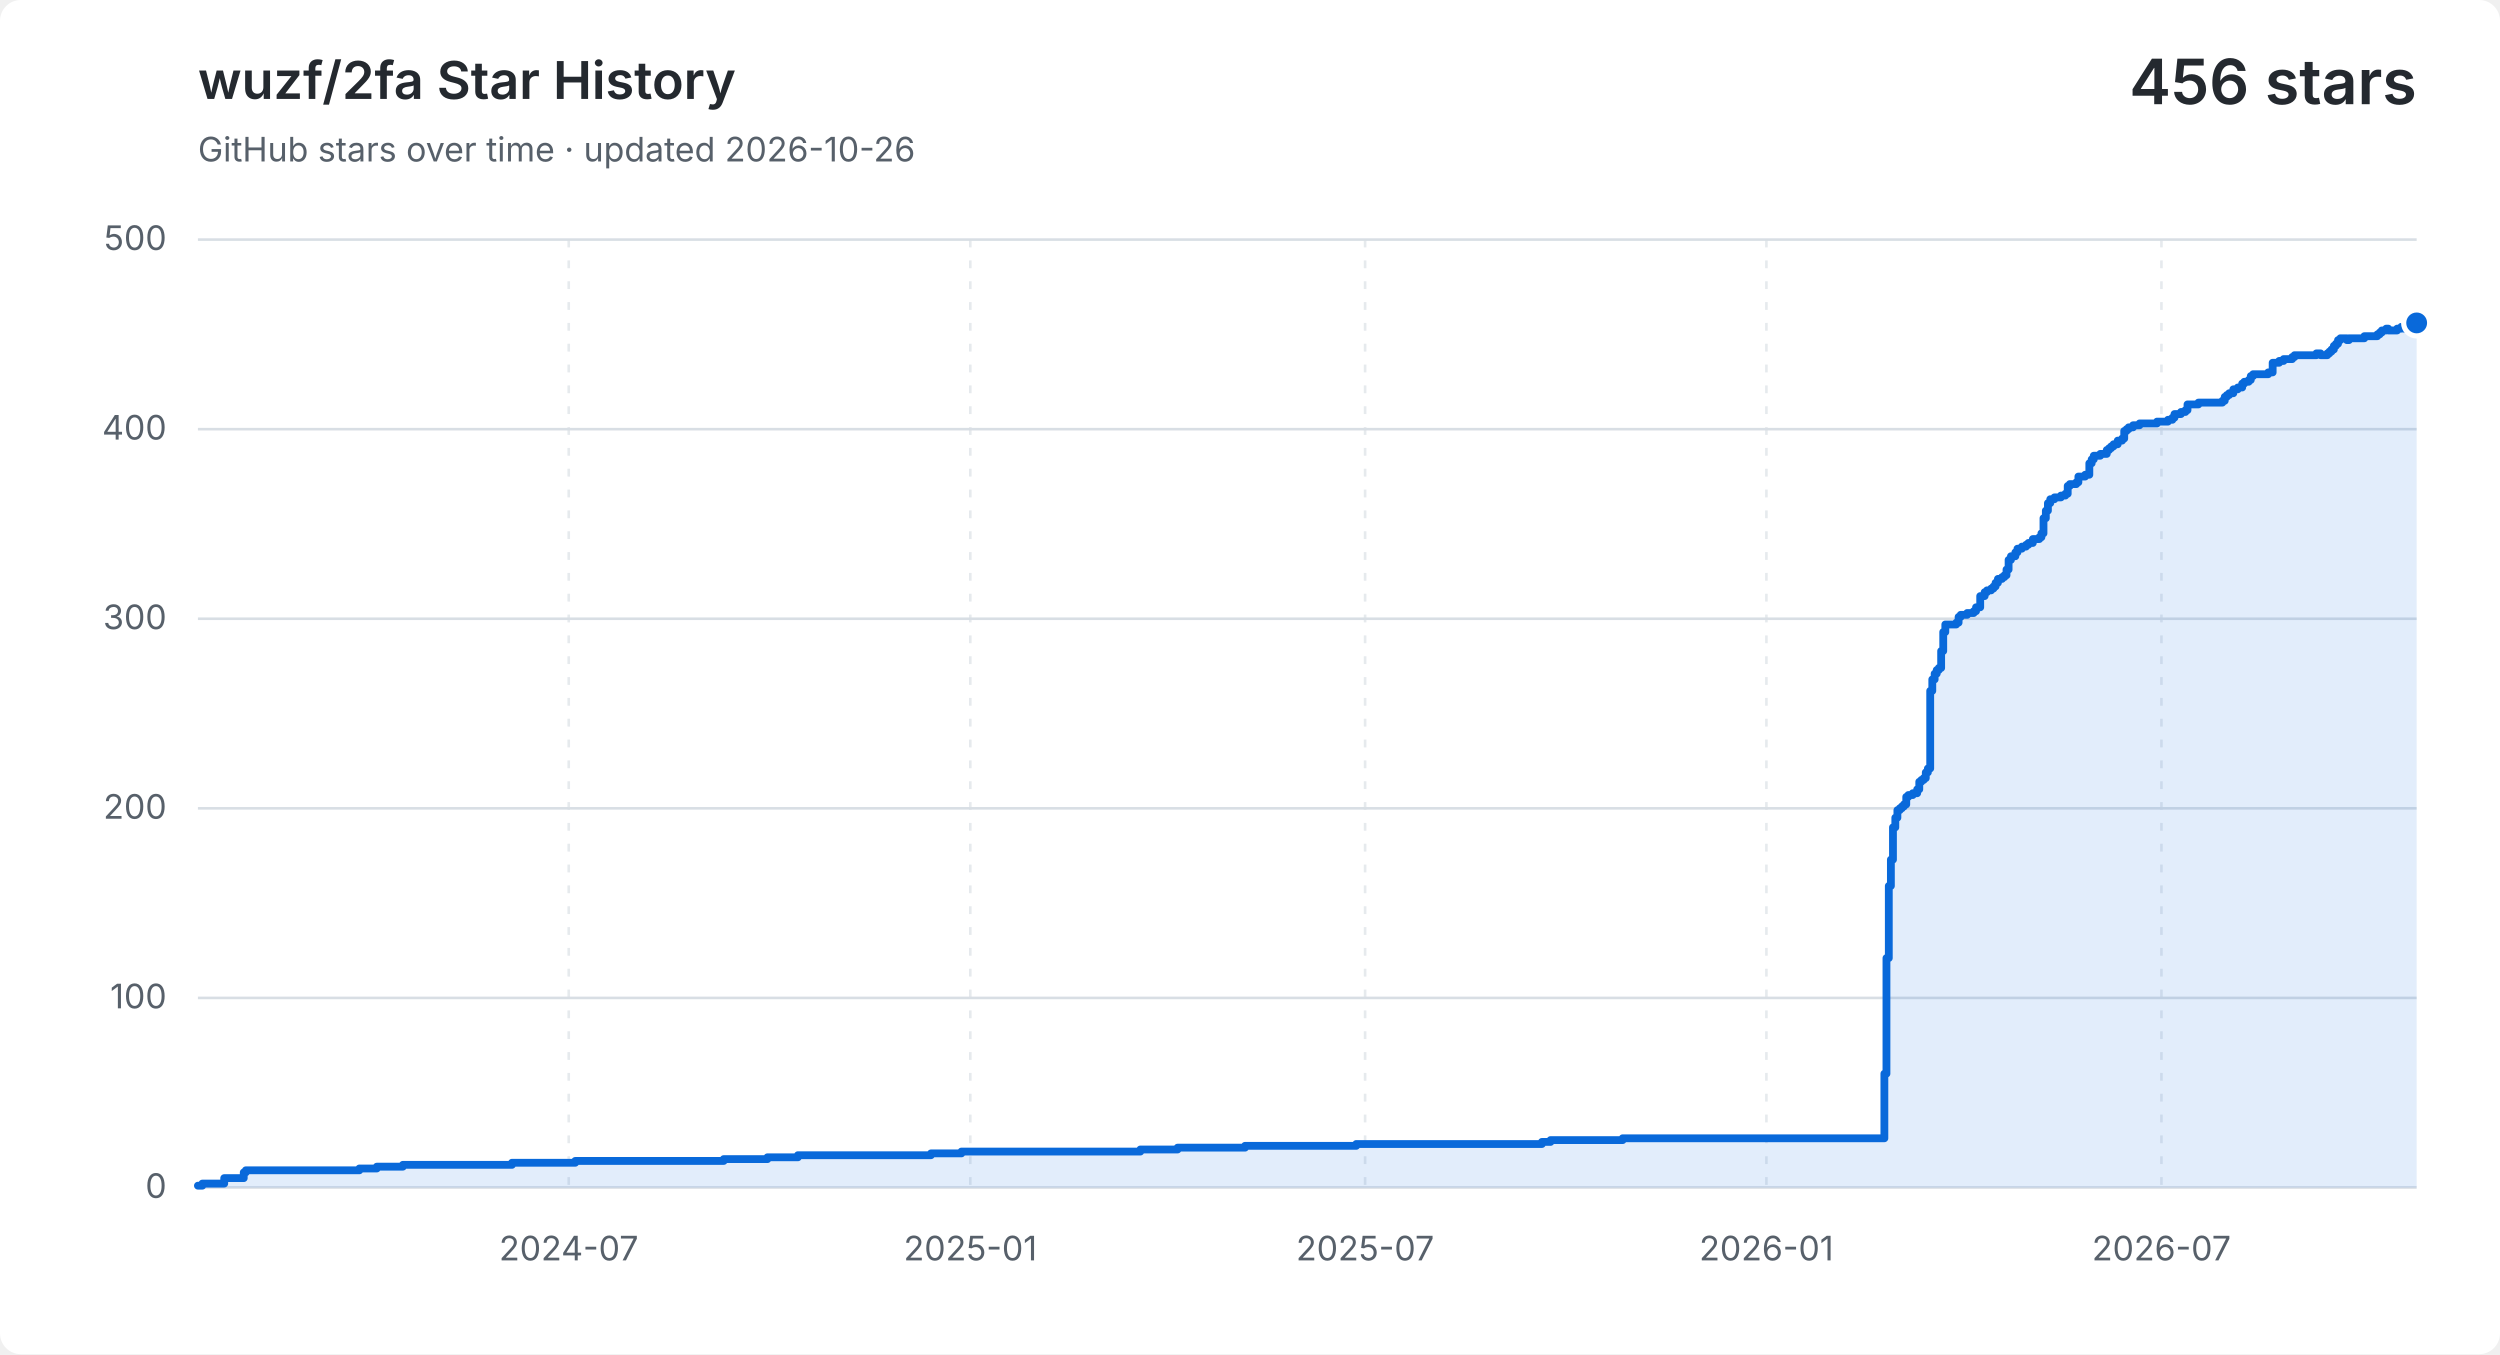
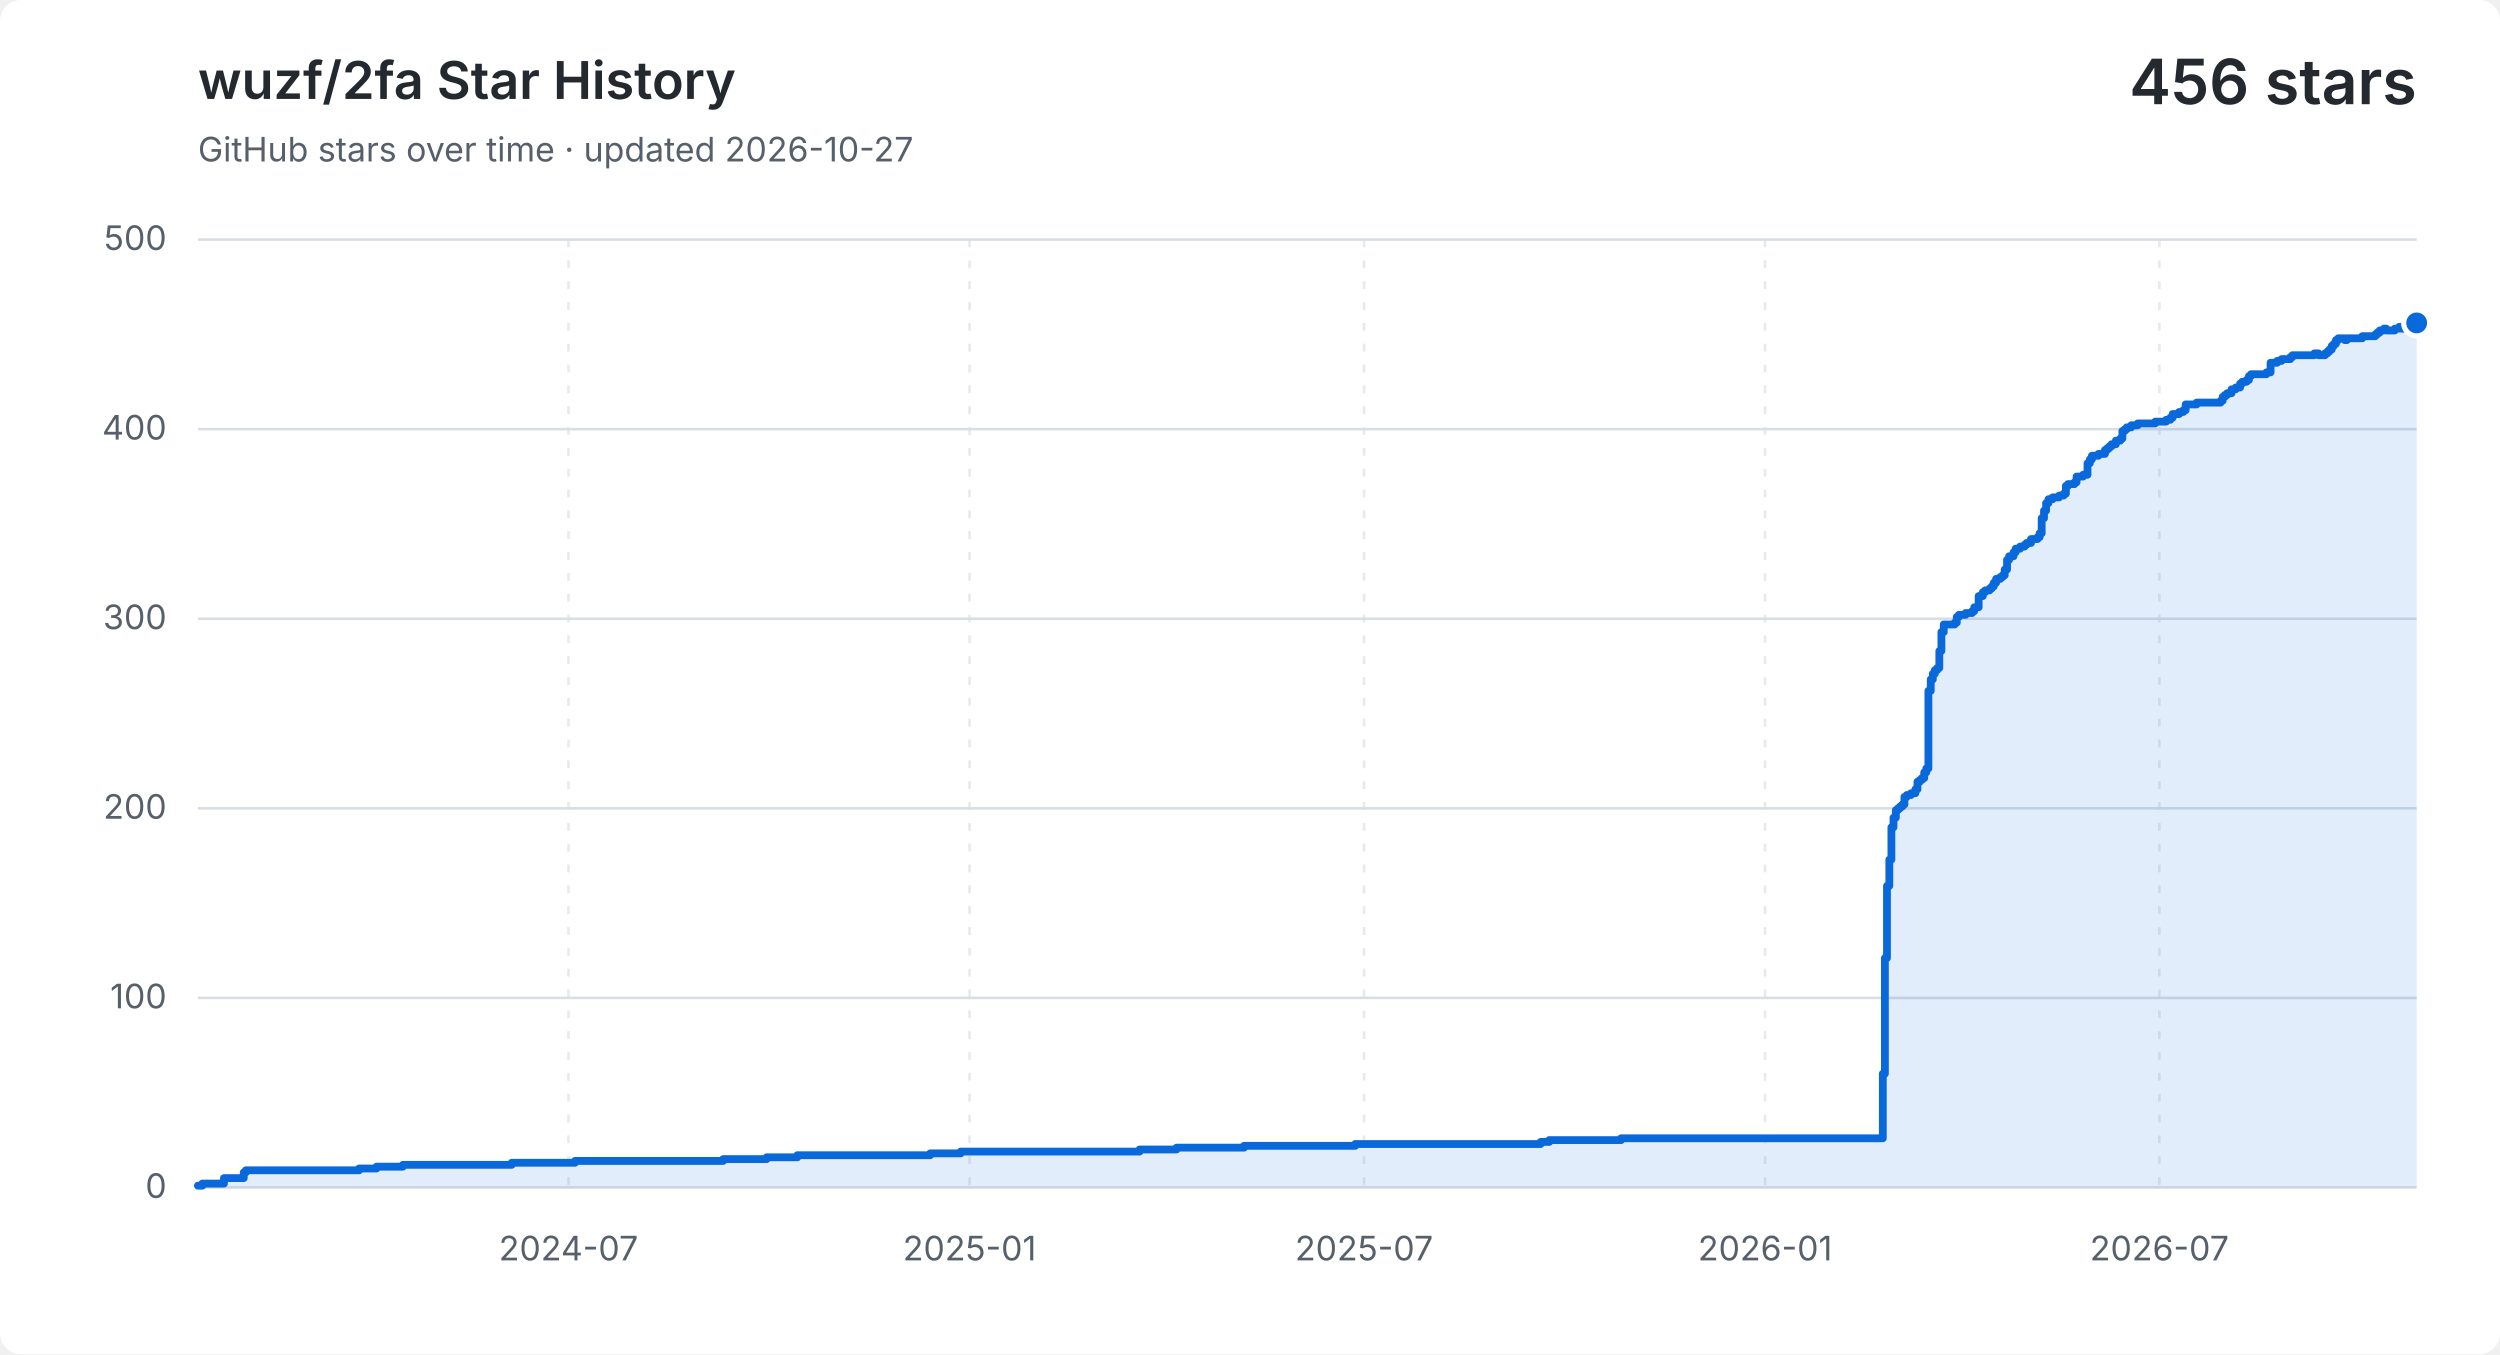
<svg xmlns="http://www.w3.org/2000/svg" width="960" height="520" viewBox="0 0 960 520" role="img" aria-labelledby="title description">
  <style>
    .background { fill: #ffffff; }
    .grid { fill: none; stroke: #d8dee4; stroke-width: 1; }
    .vertical { stroke-dasharray: 3 5; opacity: .65; }
    .label, .subtitle { fill: #57606a; font: 13px -apple-system, BlinkMacSystemFont, "Segoe UI", sans-serif; }
    .heading, .value { fill: #24292f; font-family: -apple-system, BlinkMacSystemFont, "Segoe UI", sans-serif; }
    .heading { font-size: 20px; font-weight: 600; }
    .value { font-size: 24px; font-weight: 600; }
    .area { fill: #0969da; opacity: .12; }
    .line { fill: none; stroke: #0969da; stroke-linecap: round; stroke-linejoin: round; stroke-width: 3; }
    .point { fill: #0969da; stroke: #ffffff; stroke-width: 2; }
    @media (prefers-color-scheme: dark) {
      .background { fill: #0d1117; }
      .grid { stroke: #30363d; }
      .label, .subtitle { fill: #8b949e; }
      .heading, .value { fill: #f0f6fc; }
      .area { fill: #58a6ff; }
      .line { stroke: #58a6ff; }
      .point { fill: #58a6ff; stroke: #0d1117; }
    }
  </style>
  <rect class="background" width="960" height="520" rx="8" />
  <text class="heading" x="76" y="38">wuzf/2fa Star History</text>
-   <text class="subtitle" x="76" y="62">GitHub stars over time · updated 2026-10-26</text>
+   <text class="subtitle" x="76" y="62">GitHub stars over time · updated 2026-10-27</text>
  <text class="value" x="928" y="40" text-anchor="end">456 stars</text>
  <path class="grid" d="M 76 456.0 H 928" />
  <text class="label" x="64" y="460.0" text-anchor="end">0</text>
  <path class="grid" d="M 76 383.2 H 928" />
  <text class="label" x="64" y="387.2" text-anchor="end">100</text>
  <path class="grid" d="M 76 310.4 H 928" />
  <text class="label" x="64" y="314.4" text-anchor="end">200</text>
  <path class="grid" d="M 76 237.6 H 928" />
  <text class="label" x="64" y="241.6" text-anchor="end">300</text>
  <path class="grid" d="M 76 164.8 H 928" />
  <text class="label" x="64" y="168.8" text-anchor="end">400</text>
  <path class="grid" d="M 76 92.0 H 928" />
  <text class="label" x="64" y="96.0" text-anchor="end">500</text>
-   <path class="grid vertical" d="M 218.4 92 V 456" />
-   <text class="label" x="218.4" y="484" text-anchor="middle">2024-07</text>
-   <path class="grid vertical" d="M 372.6 92 V 456" />
-   <text class="label" x="372.6" y="484" text-anchor="middle">2025-01</text>
-   <path class="grid vertical" d="M 524.2 92 V 456" />
-   <text class="label" x="524.2" y="484" text-anchor="middle">2025-07</text>
-   <path class="grid vertical" d="M 678.3 92 V 456" />
-   <text class="label" x="678.3" y="484" text-anchor="middle">2026-01</text>
-   <path class="grid vertical" d="M 830.0 92 V 456" />
-   <text class="label" x="830.0" y="484" text-anchor="middle">2026-07</text>
-   <path class="area" d="M 76.0 455.3 H 77.7 V 454.5 H 86.1 V 452.4 H 93.6 V 450.2 H 94.4 V 449.4 H 138.0 V 448.7 H 144.7 V 448.0 H 154.7 V 447.3 H 196.6 V 446.5 H 220.9 V 445.8 H 277.9 V 445.1 H 294.7 V 444.4 H 306.4 V 443.6 H 357.5 V 442.9 H 369.2 V 442.2 H 437.9 V 441.4 H 452.2 V 440.7 H 478.1 V 440.0 H 520.8 V 439.3 H 592.1 V 438.5 H 595.4 V 437.8 H 623.1 V 437.1 H 723.6 V 412.3 H 724.4 V 367.9 H 725.3 V 340.2 H 726.1 V 330.1 H 726.9 V 317.7 H 727.8 V 314.0 H 728.6 V 311.1 H 729.5 V 310.4 H 730.3 V 309.7 H 731.1 V 308.9 H 732.0 V 306.0 H 732.8 V 305.3 H 734.5 V 304.6 H 736.2 V 303.1 H 737.0 V 300.2 H 737.8 V 299.5 H 738.7 V 298.8 H 739.5 V 296.6 H 740.3 V 295.1 H 741.2 V 265.3 H 742.0 V 260.9 H 742.9 V 258.7 H 743.7 V 257.3 H 744.5 V 256.5 H 745.4 V 250.0 H 746.2 V 242.7 H 747.0 V 239.8 H 751.2 V 239.1 H 752.1 V 236.9 H 752.9 V 236.1 H 755.4 V 235.4 H 757.9 V 234.7 H 758.8 V 233.2 H 760.4 V 228.9 H 762.1 V 227.4 H 763.0 V 226.7 H 764.6 V 226.0 H 765.5 V 225.2 H 766.3 V 223.8 H 767.2 V 222.3 H 768.8 V 221.6 H 769.7 V 220.9 H 770.5 V 218.7 H 771.3 V 215.0 H 772.2 V 213.6 H 773.9 V 212.1 H 774.7 V 210.7 H 776.4 V 209.9 H 778.0 V 209.2 H 778.9 V 208.5 H 780.6 V 207.0 H 783.1 V 206.3 H 783.9 V 204.8 H 784.7 V 199.0 H 785.6 V 196.1 H 786.4 V 193.2 H 787.3 V 191.7 H 788.9 V 191.0 H 791.4 V 190.3 H 793.1 V 189.6 H 794.0 V 186.6 H 794.8 V 185.9 H 797.3 V 185.2 H 798.1 V 183.0 H 800.7 V 182.3 H 802.3 V 177.9 H 803.2 V 176.4 H 804.0 V 175.0 H 806.5 V 174.3 H 809.0 V 172.8 H 809.9 V 172.1 H 810.7 V 171.4 H 811.6 V 170.6 H 813.2 V 169.2 H 814.9 V 168.4 H 815.7 V 165.5 H 816.6 V 164.8 H 817.4 V 164.1 H 819.1 V 163.3 H 821.6 V 162.6 H 828.3 V 161.9 H 832.5 V 161.2 H 834.2 V 160.4 H 835.0 V 159.0 H 837.5 V 158.2 H 839.2 V 157.5 H 840.0 V 155.3 H 844.2 V 154.6 H 853.4 V 153.9 H 854.3 V 152.4 H 855.1 V 151.7 H 856.0 V 151.0 H 857.6 V 149.5 H 859.3 V 148.8 H 861.0 V 147.3 H 861.8 V 146.6 H 863.5 V 145.9 H 864.3 V 144.4 H 865.2 V 143.7 H 871.0 V 143.0 H 872.7 V 139.3 H 875.2 V 138.6 H 876.9 V 137.9 H 877.7 V 137.9 H 878.6 V 137.9 H 879.4 V 137.9 H 880.2 V 137.1 H 881.1 V 136.4 H 881.9 V 136.4 H 882.8 V 136.4 H 883.6 V 136.4 H 884.4 V 136.4 H 885.3 V 136.4 H 886.1 V 136.4 H 886.9 V 136.4 H 887.8 V 136.4 H 888.6 V 136.4 H 889.5 V 135.7 H 890.3 V 135.7 H 891.1 V 136.4 H 892.0 V 136.4 H 892.8 V 136.4 H 893.7 V 135.7 H 894.5 V 135.0 H 895.3 V 134.2 H 896.2 V 132.8 H 897.0 V 132.0 H 897.8 V 130.6 H 898.7 V 129.9 H 899.5 V 129.9 H 900.4 V 129.9 H 901.2 V 130.6 H 902.0 V 129.9 H 902.9 V 129.9 H 903.7 V 129.9 H 904.5 V 129.9 H 905.4 V 129.9 H 906.2 V 129.9 H 907.1 V 129.9 H 907.9 V 129.1 H 908.7 V 129.1 H 909.6 V 129.1 H 910.4 V 129.1 H 911.2 V 129.1 H 912.1 V 129.1 H 912.9 V 128.4 H 913.8 V 127.7 H 914.6 V 126.9 H 915.4 V 126.9 H 916.3 V 126.2 H 917.1 V 126.9 H 917.9 V 126.9 H 918.8 V 126.9 H 919.6 V 126.9 H 920.5 V 126.2 H 921.3 V 126.2 H 922.1 V 125.5 H 923.0 V 126.2 H 923.8 V 125.5 H 924.6 V 125.5 H 925.5 V 124.8 H 926.3 V 125.5 H 927.2 V 125.5 H 928.0 V 124.0 V 456 H 76.0 Z" />
-   <path class="line" d="M 76.0 455.3 H 77.7 V 454.5 H 86.1 V 452.4 H 93.6 V 450.2 H 94.4 V 449.4 H 138.0 V 448.7 H 144.7 V 448.0 H 154.7 V 447.3 H 196.6 V 446.5 H 220.9 V 445.8 H 277.9 V 445.1 H 294.7 V 444.4 H 306.4 V 443.6 H 357.5 V 442.9 H 369.2 V 442.2 H 437.9 V 441.4 H 452.2 V 440.7 H 478.1 V 440.0 H 520.8 V 439.3 H 592.1 V 438.5 H 595.4 V 437.8 H 623.1 V 437.1 H 723.6 V 412.3 H 724.4 V 367.9 H 725.3 V 340.2 H 726.1 V 330.1 H 726.9 V 317.7 H 727.8 V 314.0 H 728.6 V 311.1 H 729.5 V 310.4 H 730.3 V 309.7 H 731.1 V 308.9 H 732.0 V 306.0 H 732.8 V 305.3 H 734.5 V 304.6 H 736.2 V 303.1 H 737.0 V 300.2 H 737.8 V 299.5 H 738.7 V 298.8 H 739.5 V 296.6 H 740.3 V 295.1 H 741.2 V 265.3 H 742.0 V 260.9 H 742.9 V 258.7 H 743.7 V 257.3 H 744.5 V 256.5 H 745.4 V 250.0 H 746.2 V 242.7 H 747.0 V 239.8 H 751.2 V 239.1 H 752.1 V 236.9 H 752.9 V 236.1 H 755.4 V 235.4 H 757.9 V 234.7 H 758.8 V 233.2 H 760.4 V 228.9 H 762.1 V 227.4 H 763.0 V 226.7 H 764.6 V 226.0 H 765.5 V 225.2 H 766.3 V 223.8 H 767.2 V 222.3 H 768.8 V 221.6 H 769.7 V 220.9 H 770.5 V 218.7 H 771.3 V 215.0 H 772.2 V 213.6 H 773.9 V 212.1 H 774.7 V 210.7 H 776.4 V 209.9 H 778.0 V 209.2 H 778.9 V 208.5 H 780.6 V 207.0 H 783.1 V 206.3 H 783.9 V 204.8 H 784.7 V 199.0 H 785.6 V 196.1 H 786.4 V 193.2 H 787.3 V 191.7 H 788.9 V 191.0 H 791.4 V 190.3 H 793.1 V 189.6 H 794.0 V 186.6 H 794.8 V 185.9 H 797.3 V 185.2 H 798.1 V 183.0 H 800.7 V 182.3 H 802.3 V 177.9 H 803.2 V 176.4 H 804.0 V 175.0 H 806.5 V 174.3 H 809.0 V 172.8 H 809.9 V 172.1 H 810.7 V 171.4 H 811.6 V 170.6 H 813.2 V 169.2 H 814.9 V 168.4 H 815.7 V 165.5 H 816.6 V 164.8 H 817.4 V 164.1 H 819.1 V 163.3 H 821.6 V 162.6 H 828.3 V 161.9 H 832.5 V 161.2 H 834.2 V 160.4 H 835.0 V 159.0 H 837.5 V 158.2 H 839.2 V 157.5 H 840.0 V 155.3 H 844.2 V 154.6 H 853.4 V 153.9 H 854.3 V 152.4 H 855.1 V 151.7 H 856.0 V 151.0 H 857.6 V 149.5 H 859.3 V 148.8 H 861.0 V 147.3 H 861.8 V 146.6 H 863.5 V 145.9 H 864.3 V 144.4 H 865.2 V 143.7 H 871.0 V 143.0 H 872.7 V 139.3 H 875.2 V 138.6 H 876.9 V 137.9 H 877.7 V 137.9 H 878.6 V 137.9 H 879.4 V 137.9 H 880.2 V 137.1 H 881.1 V 136.4 H 881.9 V 136.4 H 882.8 V 136.4 H 883.6 V 136.4 H 884.4 V 136.4 H 885.3 V 136.4 H 886.1 V 136.4 H 886.9 V 136.4 H 887.8 V 136.4 H 888.6 V 136.4 H 889.5 V 135.7 H 890.3 V 135.7 H 891.1 V 136.4 H 892.0 V 136.4 H 892.8 V 136.4 H 893.7 V 135.7 H 894.5 V 135.0 H 895.3 V 134.2 H 896.2 V 132.8 H 897.0 V 132.0 H 897.8 V 130.6 H 898.7 V 129.9 H 899.5 V 129.9 H 900.4 V 129.9 H 901.2 V 130.6 H 902.0 V 129.9 H 902.9 V 129.9 H 903.7 V 129.9 H 904.5 V 129.9 H 905.4 V 129.9 H 906.2 V 129.9 H 907.1 V 129.9 H 907.9 V 129.1 H 908.7 V 129.1 H 909.6 V 129.1 H 910.4 V 129.1 H 911.2 V 129.1 H 912.1 V 129.1 H 912.9 V 128.4 H 913.8 V 127.7 H 914.6 V 126.9 H 915.4 V 126.9 H 916.3 V 126.2 H 917.1 V 126.9 H 917.9 V 126.9 H 918.8 V 126.9 H 919.6 V 126.9 H 920.5 V 126.2 H 921.3 V 126.2 H 922.1 V 125.5 H 923.0 V 126.2 H 923.8 V 125.5 H 924.6 V 125.5 H 925.5 V 124.8 H 926.3 V 125.5 H 927.2 V 125.5 H 928.0 V 124.0" />
+   <path class="grid vertical" d="M 218.3 92 V 456" />
+   <text class="label" x="218.3" y="484" text-anchor="middle">2024-07</text>
+   <path class="grid vertical" d="M 372.3 92 V 456" />
+   <text class="label" x="372.3" y="484" text-anchor="middle">2025-01</text>
+   <path class="grid vertical" d="M 523.8 92 V 456" />
+   <text class="label" x="523.8" y="484" text-anchor="middle">2025-07</text>
+   <path class="grid vertical" d="M 677.8 92 V 456" />
+   <text class="label" x="677.8" y="484" text-anchor="middle">2026-01</text>
+   <path class="grid vertical" d="M 829.2 92 V 456" />
+   <text class="label" x="829.2" y="484" text-anchor="middle">2026-07</text>
+   <path class="area" d="M 76.0 455.3 H 77.7 V 454.5 H 86.0 V 452.4 H 93.6 V 450.2 H 94.4 V 449.4 H 137.9 V 448.7 H 144.6 V 448.0 H 154.7 V 447.3 H 196.5 V 446.5 H 220.8 V 445.8 H 277.7 V 445.1 H 294.4 V 444.4 H 306.2 V 443.6 H 357.2 V 442.9 H 368.9 V 442.2 H 437.6 V 441.4 H 451.8 V 440.7 H 477.7 V 440.0 H 520.4 V 439.3 H 591.6 V 438.5 H 594.9 V 437.8 H 622.5 V 437.1 H 723.0 V 412.3 H 723.8 V 367.9 H 724.6 V 340.2 H 725.5 V 330.1 H 726.3 V 317.7 H 727.1 V 314.0 H 728.0 V 311.1 H 728.8 V 310.4 H 729.6 V 309.7 H 730.5 V 308.9 H 731.3 V 306.0 H 732.2 V 305.3 H 733.8 V 304.6 H 735.5 V 303.1 H 736.3 V 300.2 H 737.2 V 299.5 H 738.0 V 298.8 H 738.9 V 296.6 H 739.7 V 295.1 H 740.5 V 265.3 H 741.4 V 260.9 H 742.2 V 258.7 H 743.0 V 257.3 H 743.9 V 256.5 H 744.7 V 250.0 H 745.5 V 242.7 H 746.4 V 239.8 H 750.6 V 239.1 H 751.4 V 236.9 H 752.2 V 236.1 H 754.8 V 235.4 H 757.3 V 234.7 H 758.1 V 233.2 H 759.8 V 228.9 H 761.4 V 227.4 H 762.3 V 226.7 H 764.0 V 226.0 H 764.8 V 225.2 H 765.6 V 223.8 H 766.5 V 222.3 H 768.1 V 221.6 H 769.0 V 220.9 H 769.8 V 218.7 H 770.7 V 215.0 H 771.5 V 213.6 H 773.2 V 212.1 H 774.0 V 210.7 H 775.7 V 209.9 H 777.4 V 209.2 H 778.2 V 208.5 H 779.9 V 207.0 H 782.4 V 206.3 H 783.2 V 204.8 H 784.0 V 199.0 H 784.9 V 196.1 H 785.7 V 193.2 H 786.6 V 191.7 H 788.2 V 191.0 H 790.7 V 190.3 H 792.4 V 189.6 H 793.3 V 186.6 H 794.1 V 185.9 H 796.6 V 185.2 H 797.4 V 183.0 H 799.9 V 182.3 H 801.6 V 177.9 H 802.5 V 176.4 H 803.3 V 175.0 H 805.8 V 174.3 H 808.3 V 172.8 H 809.2 V 172.1 H 810.0 V 171.4 H 810.8 V 170.6 H 812.5 V 169.2 H 814.2 V 168.4 H 815.0 V 165.5 H 815.9 V 164.8 H 816.7 V 164.1 H 818.4 V 163.3 H 820.9 V 162.6 H 827.6 V 161.9 H 831.8 V 161.2 H 833.4 V 160.4 H 834.3 V 159.0 H 836.8 V 158.2 H 838.4 V 157.5 H 839.3 V 155.3 H 843.5 V 154.6 H 852.7 V 153.9 H 853.5 V 152.4 H 854.3 V 151.7 H 855.2 V 151.0 H 856.9 V 149.5 H 858.5 V 148.8 H 860.2 V 147.3 H 861.0 V 146.6 H 862.7 V 145.9 H 863.6 V 144.4 H 864.4 V 143.7 H 870.3 V 143.0 H 871.9 V 139.3 H 874.4 V 138.6 H 876.1 V 137.9 H 876.9 V 137.9 H 877.8 V 137.9 H 878.6 V 137.9 H 879.5 V 137.1 H 880.3 V 136.4 H 881.1 V 136.4 H 882.0 V 136.4 H 882.8 V 136.4 H 883.6 V 136.4 H 884.5 V 136.4 H 885.3 V 136.4 H 886.2 V 136.4 H 887.0 V 136.4 H 887.8 V 136.4 H 888.7 V 135.7 H 889.5 V 135.7 H 890.3 V 136.4 H 891.2 V 136.4 H 892.0 V 136.4 H 892.8 V 135.7 H 893.7 V 135.0 H 894.5 V 134.2 H 895.4 V 132.8 H 896.2 V 132.0 H 897.0 V 130.6 H 897.9 V 129.9 H 898.7 V 129.9 H 899.5 V 129.9 H 900.4 V 130.6 H 901.2 V 129.9 H 902.1 V 129.9 H 902.9 V 129.9 H 903.7 V 129.9 H 904.6 V 129.9 H 905.4 V 129.9 H 906.2 V 129.9 H 907.1 V 129.1 H 907.9 V 129.1 H 908.8 V 129.1 H 909.6 V 129.1 H 910.4 V 129.1 H 911.3 V 129.1 H 912.1 V 128.4 H 912.9 V 127.7 H 913.8 V 126.9 H 914.6 V 126.9 H 915.4 V 126.2 H 916.3 V 126.9 H 917.1 V 126.9 H 918.0 V 126.9 H 918.8 V 126.9 H 919.6 V 126.2 H 920.5 V 126.2 H 921.3 V 125.5 H 922.1 V 126.2 H 923.0 V 125.5 H 923.8 V 125.5 H 924.7 V 124.8 H 925.5 V 125.5 H 926.3 V 125.5 H 927.2 V 124.0 H 928.0 V 124.0 V 456 H 76.0 Z" />
+   <path class="line" d="M 76.0 455.3 H 77.7 V 454.5 H 86.0 V 452.4 H 93.6 V 450.2 H 94.4 V 449.4 H 137.9 V 448.7 H 144.6 V 448.0 H 154.7 V 447.3 H 196.5 V 446.5 H 220.8 V 445.8 H 277.7 V 445.1 H 294.4 V 444.4 H 306.2 V 443.6 H 357.2 V 442.9 H 368.9 V 442.2 H 437.6 V 441.4 H 451.8 V 440.7 H 477.7 V 440.0 H 520.4 V 439.3 H 591.6 V 438.5 H 594.9 V 437.8 H 622.5 V 437.1 H 723.0 V 412.3 H 723.8 V 367.9 H 724.6 V 340.2 H 725.5 V 330.1 H 726.3 V 317.7 H 727.1 V 314.0 H 728.0 V 311.1 H 728.8 V 310.4 H 729.6 V 309.7 H 730.5 V 308.9 H 731.3 V 306.0 H 732.2 V 305.3 H 733.8 V 304.6 H 735.5 V 303.1 H 736.3 V 300.2 H 737.2 V 299.5 H 738.0 V 298.8 H 738.9 V 296.6 H 739.7 V 295.1 H 740.5 V 265.3 H 741.4 V 260.9 H 742.2 V 258.7 H 743.0 V 257.3 H 743.9 V 256.5 H 744.7 V 250.0 H 745.5 V 242.7 H 746.4 V 239.8 H 750.6 V 239.1 H 751.4 V 236.9 H 752.2 V 236.1 H 754.8 V 235.4 H 757.3 V 234.7 H 758.1 V 233.2 H 759.8 V 228.9 H 761.4 V 227.4 H 762.3 V 226.7 H 764.0 V 226.0 H 764.8 V 225.2 H 765.6 V 223.8 H 766.5 V 222.3 H 768.1 V 221.6 H 769.0 V 220.9 H 769.8 V 218.7 H 770.7 V 215.0 H 771.5 V 213.6 H 773.2 V 212.1 H 774.0 V 210.7 H 775.7 V 209.9 H 777.4 V 209.2 H 778.2 V 208.5 H 779.9 V 207.0 H 782.4 V 206.3 H 783.2 V 204.8 H 784.0 V 199.0 H 784.9 V 196.1 H 785.7 V 193.2 H 786.6 V 191.7 H 788.2 V 191.0 H 790.7 V 190.3 H 792.4 V 189.6 H 793.3 V 186.6 H 794.1 V 185.9 H 796.6 V 185.2 H 797.4 V 183.0 H 799.9 V 182.3 H 801.6 V 177.9 H 802.5 V 176.4 H 803.3 V 175.0 H 805.8 V 174.3 H 808.3 V 172.8 H 809.2 V 172.1 H 810.0 V 171.4 H 810.8 V 170.6 H 812.5 V 169.2 H 814.2 V 168.4 H 815.0 V 165.5 H 815.9 V 164.8 H 816.7 V 164.1 H 818.4 V 163.3 H 820.9 V 162.6 H 827.6 V 161.9 H 831.8 V 161.2 H 833.4 V 160.4 H 834.3 V 159.0 H 836.8 V 158.2 H 838.4 V 157.5 H 839.3 V 155.3 H 843.5 V 154.6 H 852.7 V 153.9 H 853.5 V 152.4 H 854.3 V 151.7 H 855.2 V 151.0 H 856.9 V 149.5 H 858.5 V 148.8 H 860.2 V 147.3 H 861.0 V 146.6 H 862.7 V 145.9 H 863.6 V 144.4 H 864.4 V 143.7 H 870.3 V 143.0 H 871.9 V 139.3 H 874.4 V 138.6 H 876.1 V 137.9 H 876.9 V 137.9 H 877.8 V 137.9 H 878.6 V 137.9 H 879.5 V 137.1 H 880.3 V 136.4 H 881.1 V 136.4 H 882.0 V 136.4 H 882.8 V 136.4 H 883.6 V 136.4 H 884.5 V 136.4 H 885.3 V 136.4 H 886.2 V 136.4 H 887.0 V 136.4 H 887.8 V 136.4 H 888.7 V 135.7 H 889.5 V 135.7 H 890.3 V 136.4 H 891.2 V 136.4 H 892.0 V 136.4 H 892.8 V 135.7 H 893.7 V 135.0 H 894.5 V 134.2 H 895.4 V 132.8 H 896.2 V 132.0 H 897.0 V 130.6 H 897.9 V 129.9 H 898.7 V 129.9 H 899.5 V 129.9 H 900.4 V 130.6 H 901.2 V 129.9 H 902.1 V 129.9 H 902.9 V 129.9 H 903.7 V 129.9 H 904.6 V 129.9 H 905.4 V 129.9 H 906.2 V 129.9 H 907.1 V 129.1 H 907.9 V 129.1 H 908.8 V 129.1 H 909.6 V 129.1 H 910.4 V 129.1 H 911.3 V 129.1 H 912.1 V 128.4 H 912.9 V 127.7 H 913.8 V 126.9 H 914.6 V 126.9 H 915.4 V 126.2 H 916.3 V 126.9 H 917.1 V 126.9 H 918.0 V 126.9 H 918.8 V 126.9 H 919.6 V 126.2 H 920.5 V 126.2 H 921.3 V 125.5 H 922.1 V 126.2 H 923.0 V 125.5 H 923.8 V 125.5 H 924.7 V 124.8 H 925.5 V 125.5 H 926.3 V 125.5 H 927.2 V 124.0 H 928.0 V 124.0" />
  <circle class="point" cx="928.0" cy="124.0" r="5" />
</svg>
